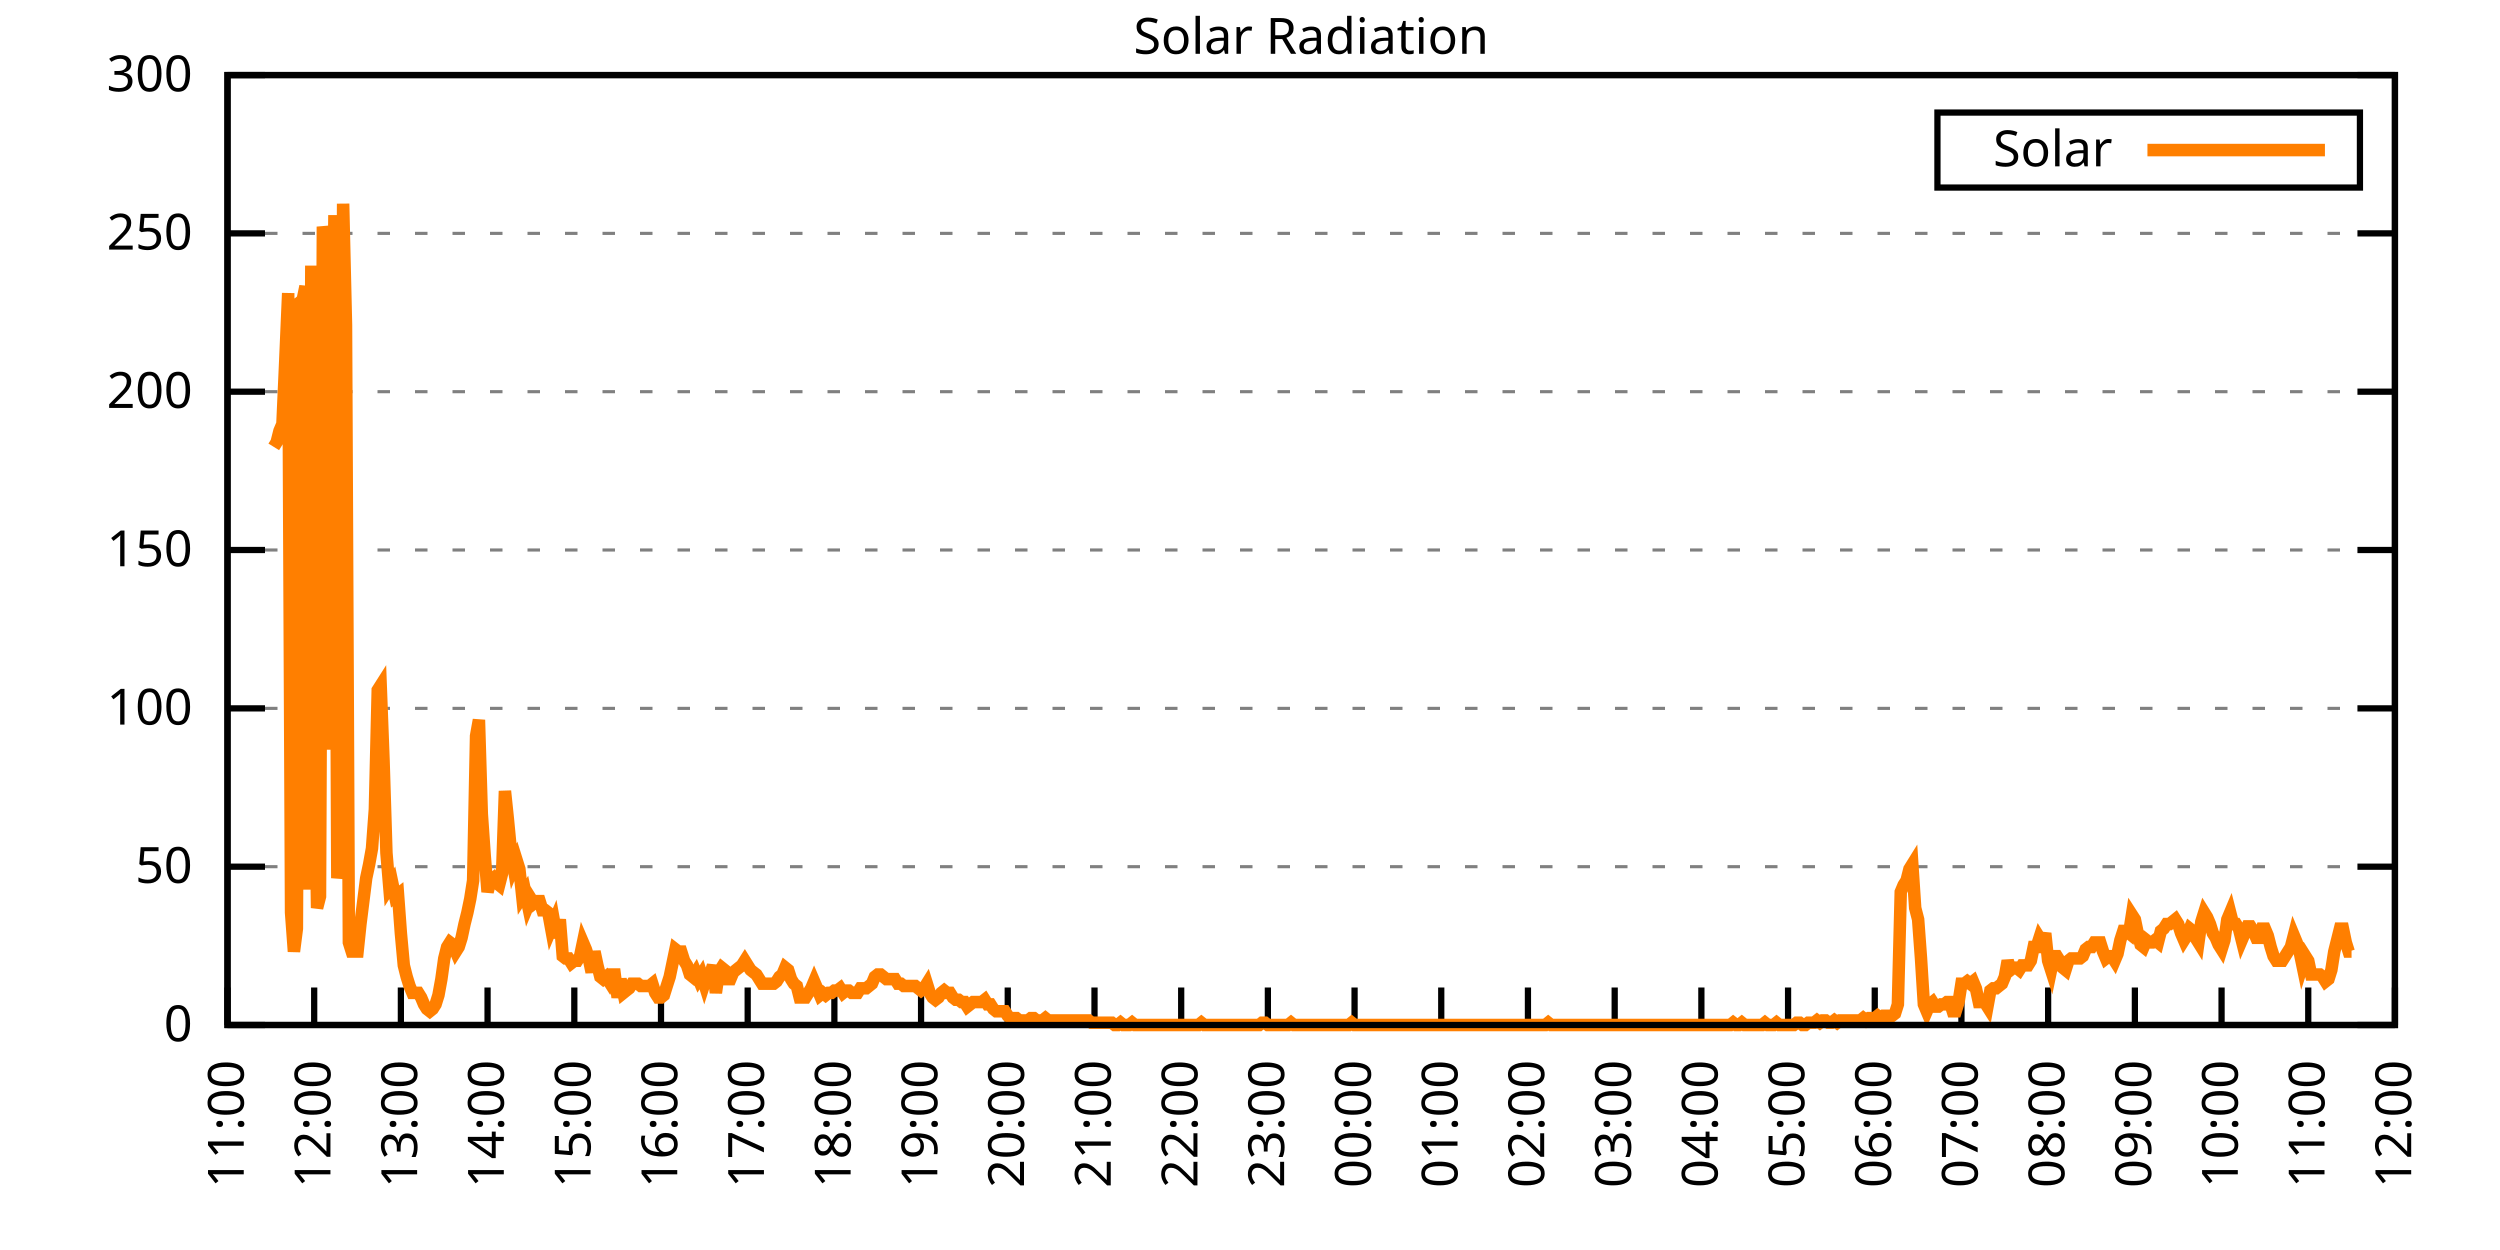
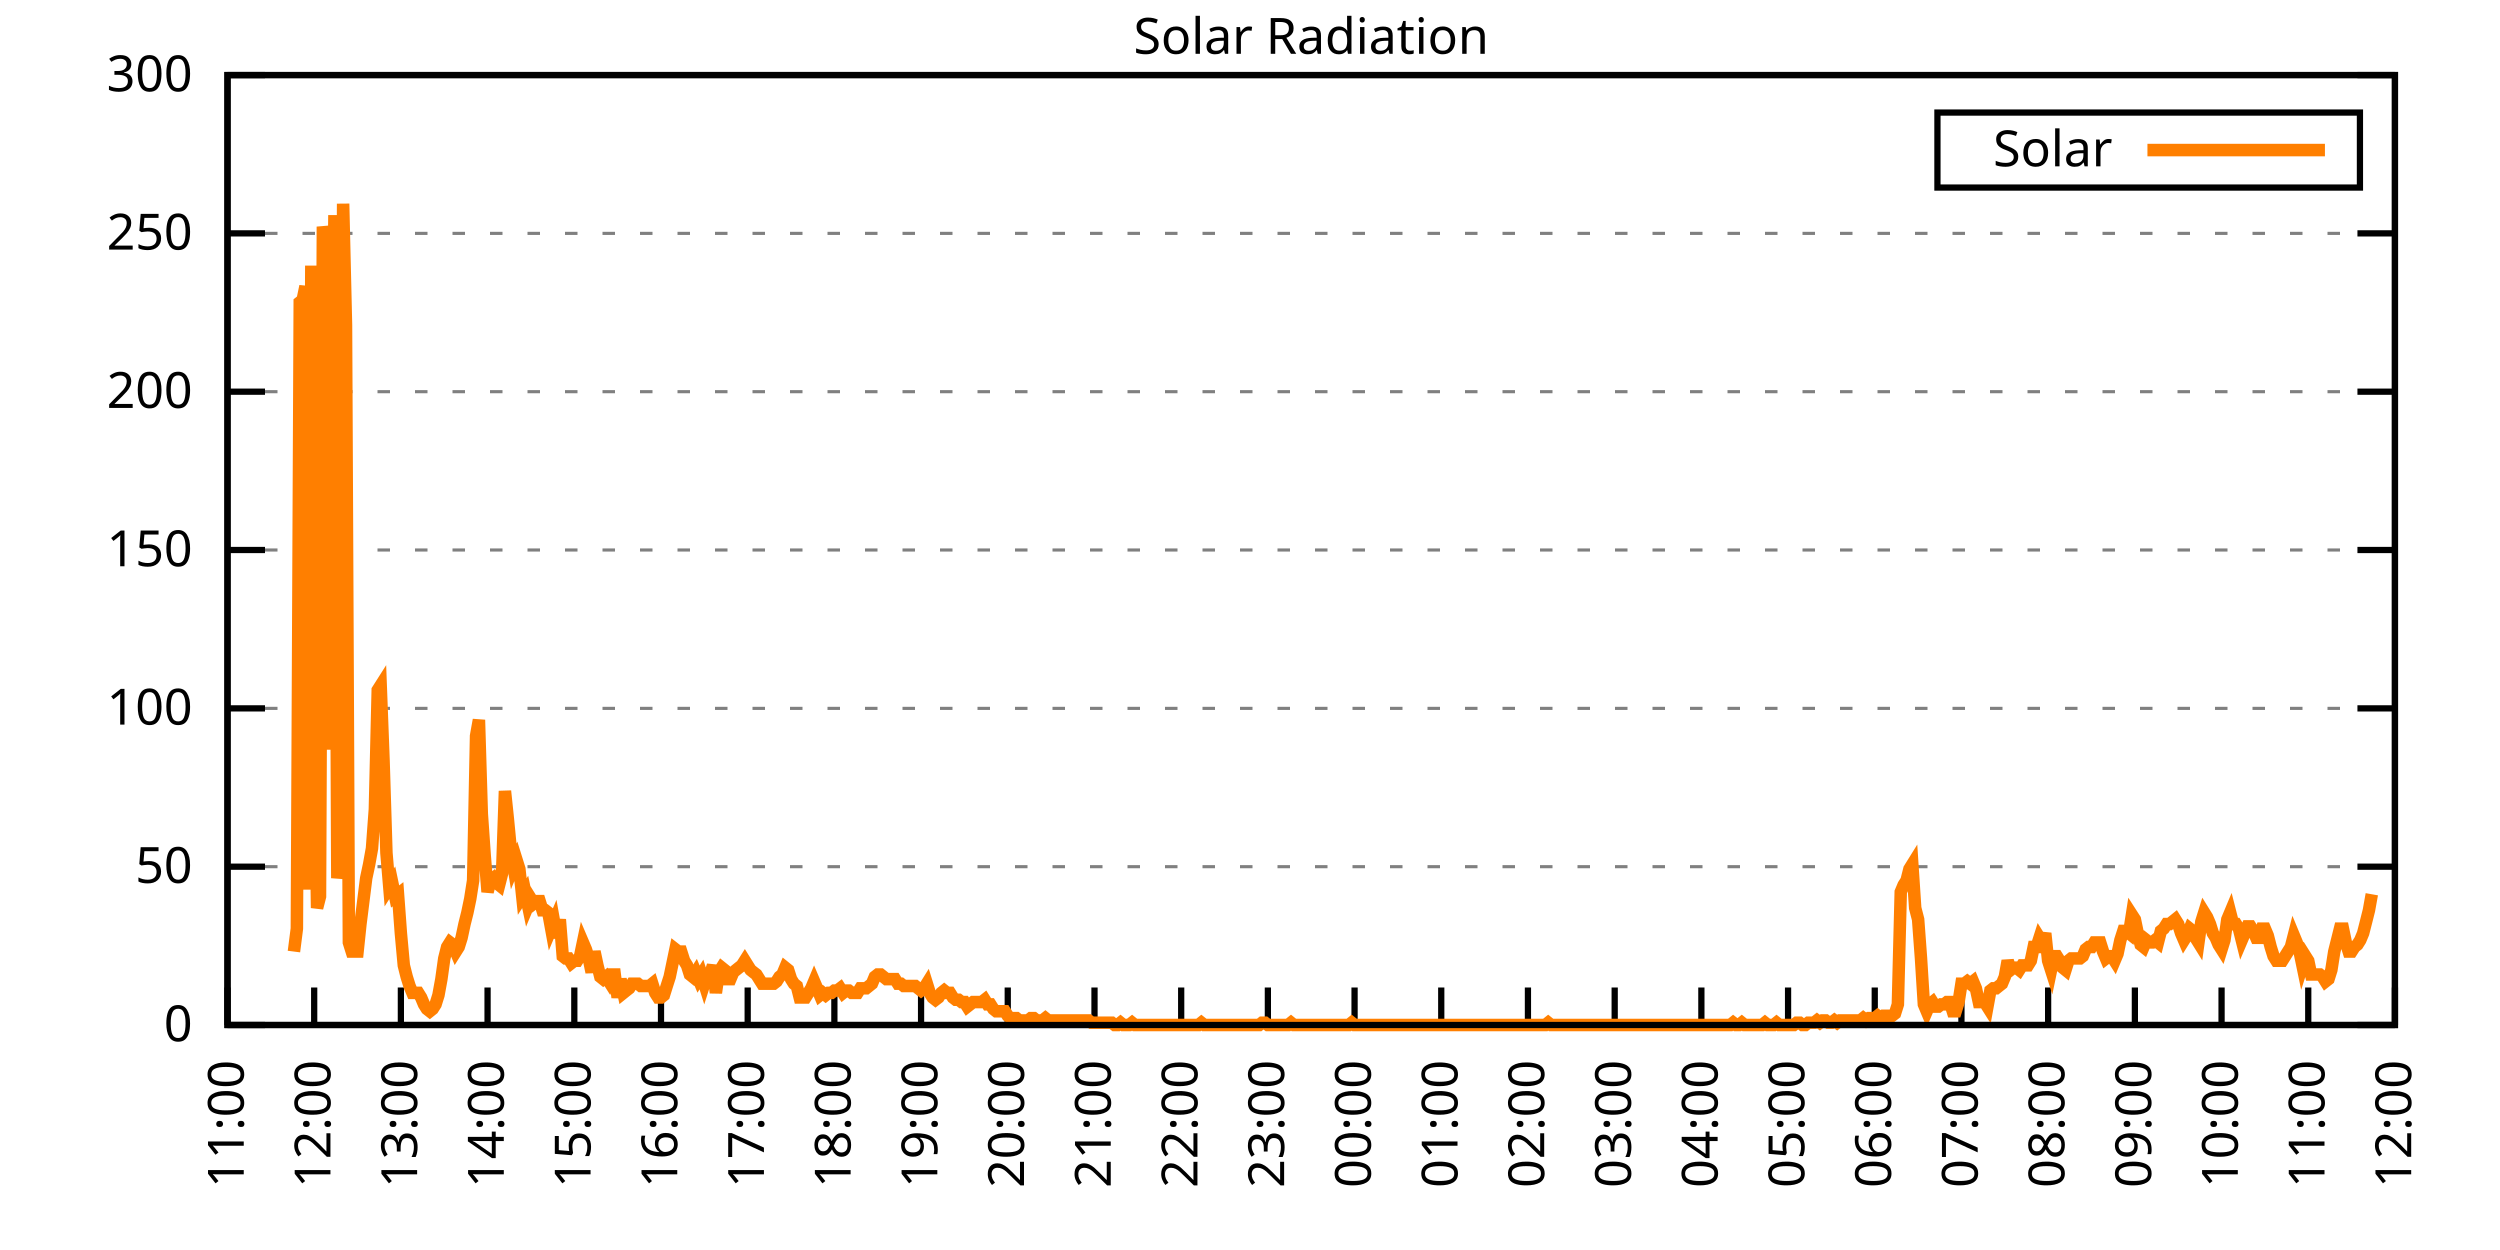
<svg xmlns="http://www.w3.org/2000/svg" xmlns:xlink="http://www.w3.org/1999/xlink" width="400" height="200" viewBox="0 0 400 200">
  <g id="gnuplot_canvas">
    <rect x="0" y="0" width="400" height="200" fill="none" />
    <defs>
      <circle id="gpDot" r="0.5" stroke-width="0.5" stroke="currentColor" />
      <path id="gpPt0" stroke-width="0.333" stroke="currentColor" d="M-1,0 h2 M0,-1 v2" />
      <path id="gpPt1" stroke-width="0.333" stroke="currentColor" d="M-1,-1 L1,1 M1,-1 L-1,1" />
      <path id="gpPt2" stroke-width="0.333" stroke="currentColor" d="M-1,0 L1,0 M0,-1 L0,1 M-1,-1 L1,1 M-1,1 L1,-1" />
      <rect id="gpPt3" stroke-width="0.333" stroke="currentColor" x="-1" y="-1" width="2" height="2" />
      <rect id="gpPt4" stroke-width="0.333" stroke="currentColor" fill="currentColor" x="-1" y="-1" width="2" height="2" />
      <circle id="gpPt5" stroke-width="0.333" stroke="currentColor" cx="0" cy="0" r="1" />
      <use xlink:href="#gpPt5" id="gpPt6" fill="currentColor" stroke="none" />
      <path id="gpPt7" stroke-width="0.333" stroke="currentColor" d="M0,-1.33 L-1.33,0.67 L1.33,0.67 z" />
      <use xlink:href="#gpPt7" id="gpPt8" fill="currentColor" stroke="none" />
      <use xlink:href="#gpPt7" id="gpPt9" stroke="currentColor" transform="rotate(180)" />
      <use xlink:href="#gpPt9" id="gpPt10" fill="currentColor" stroke="none" />
      <use xlink:href="#gpPt3" id="gpPt11" stroke="currentColor" transform="rotate(45)" />
      <use xlink:href="#gpPt11" id="gpPt12" fill="currentColor" stroke="none" />
      <path id="gpPt13" stroke-width="0.333" stroke="currentColor" d="M0,1.330 L1.265,0.411 L0.782,-1.067 L-0.782,-1.076 L-1.265,0.411 z" />
      <use xlink:href="#gpPt13" id="gpPt14" fill="currentColor" stroke="none" />
      <filter id="textbox" filterUnits="objectBoundingBox" x="0" y="0" height="1" width="1">
        <feFlood flood-color="white" flood-opacity="1" result="bgnd" />
        <feComposite in="SourceGraphic" in2="bgnd" operator="atop" />
      </filter>
      <filter id="greybox" filterUnits="objectBoundingBox" x="0" y="0" height="1" width="1">
        <feFlood flood-color="lightgrey" flood-opacity="1" result="grey" />
        <feComposite in="SourceGraphic" in2="grey" operator="atop" />
      </filter>
    </defs>
    <g fill="none" color="white" stroke="currentColor" stroke-width="1.00" stroke-linecap="butt" stroke-linejoin="miter">
</g>
    <g fill="none" color="black" stroke="currentColor" stroke-width="1.00" stroke-linecap="butt" stroke-linejoin="miter">
      <g stroke="none" shape-rendering="crispEdges">
        <polygon fill="rgb(255, 255, 255)" points="36.40,164.00 383.18,164.00 383.18,12.02 36.40,12.02 " />
      </g>
    </g>
    <g fill="none" color="black" stroke="currentColor" stroke-width="1.00" stroke-linecap="butt" stroke-linejoin="miter">
</g>
    <g fill="none" color="black" stroke="black" stroke-width="0.50" stroke-linecap="butt" stroke-linejoin="miter">
</g>
    <g fill="none" color="gray" stroke="currentColor" stroke-width="0.50" stroke-linecap="butt" stroke-linejoin="miter">
      <path stroke="gray" stroke-dasharray="2,4" class="gridline" d="M36.40,164.00 L383.19,164.00  " />
    </g>
    <g fill="none" color="gray" stroke="gray" stroke-width="1.00" stroke-linecap="butt" stroke-linejoin="miter">
</g>
    <g fill="none" color="black" stroke="currentColor" stroke-width="1.00" stroke-linecap="butt" stroke-linejoin="miter">
      <path stroke="black" d="M36.40,164.00 L42.40,164.00 M383.19,164.00 L377.19,164.00  " />
      <g transform="translate(30.80,166.60)" stroke="none" fill="black" font-family="Sans" font-size="8.00" text-anchor="end">
        <text>
          <tspan font-family="Sans"> 0</tspan>
        </text>
      </g>
    </g>
    <g fill="none" color="black" stroke="currentColor" stroke-width="1.00" stroke-linecap="butt" stroke-linejoin="miter">
</g>
    <g fill="none" color="black" stroke="black" stroke-width="0.50" stroke-linecap="butt" stroke-linejoin="miter">
</g>
    <g fill="none" color="gray" stroke="currentColor" stroke-width="0.50" stroke-linecap="butt" stroke-linejoin="miter">
      <path stroke="gray" stroke-dasharray="2,4" class="gridline" d="M36.40,138.67 L383.19,138.67  " />
    </g>
    <g fill="none" color="gray" stroke="gray" stroke-width="1.00" stroke-linecap="butt" stroke-linejoin="miter">
</g>
    <g fill="none" color="black" stroke="currentColor" stroke-width="1.00" stroke-linecap="butt" stroke-linejoin="miter">
      <path stroke="black" d="M36.40,138.67 L42.40,138.67 M383.19,138.67 L377.19,138.67  " />
      <g transform="translate(30.80,141.27)" stroke="none" fill="black" font-family="Sans" font-size="8.00" text-anchor="end">
        <text>
          <tspan font-family="Sans"> 50</tspan>
        </text>
      </g>
    </g>
    <g fill="none" color="black" stroke="currentColor" stroke-width="1.00" stroke-linecap="butt" stroke-linejoin="miter">
</g>
    <g fill="none" color="black" stroke="black" stroke-width="0.50" stroke-linecap="butt" stroke-linejoin="miter">
</g>
    <g fill="none" color="gray" stroke="currentColor" stroke-width="0.50" stroke-linecap="butt" stroke-linejoin="miter">
      <path stroke="gray" stroke-dasharray="2,4" class="gridline" d="M36.40,113.34 L383.19,113.34  " />
    </g>
    <g fill="none" color="gray" stroke="gray" stroke-width="1.00" stroke-linecap="butt" stroke-linejoin="miter">
</g>
    <g fill="none" color="black" stroke="currentColor" stroke-width="1.00" stroke-linecap="butt" stroke-linejoin="miter">
      <path stroke="black" d="M36.40,113.34 L42.40,113.34 M383.19,113.34 L377.19,113.34  " />
      <g transform="translate(30.80,115.94)" stroke="none" fill="black" font-family="Sans" font-size="8.00" text-anchor="end">
        <text>
          <tspan font-family="Sans"> 100</tspan>
        </text>
      </g>
    </g>
    <g fill="none" color="black" stroke="currentColor" stroke-width="1.00" stroke-linecap="butt" stroke-linejoin="miter">
</g>
    <g fill="none" color="black" stroke="black" stroke-width="0.50" stroke-linecap="butt" stroke-linejoin="miter">
</g>
    <g fill="none" color="gray" stroke="currentColor" stroke-width="0.50" stroke-linecap="butt" stroke-linejoin="miter">
      <path stroke="gray" stroke-dasharray="2,4" class="gridline" d="M36.40,88.00 L383.19,88.00  " />
    </g>
    <g fill="none" color="gray" stroke="gray" stroke-width="1.00" stroke-linecap="butt" stroke-linejoin="miter">
</g>
    <g fill="none" color="black" stroke="currentColor" stroke-width="1.00" stroke-linecap="butt" stroke-linejoin="miter">
      <path stroke="black" d="M36.40,88.00 L42.40,88.00 M383.19,88.00 L377.19,88.00  " />
      <g transform="translate(30.80,90.60)" stroke="none" fill="black" font-family="Sans" font-size="8.00" text-anchor="end">
        <text>
          <tspan font-family="Sans"> 150</tspan>
        </text>
      </g>
    </g>
    <g fill="none" color="black" stroke="currentColor" stroke-width="1.00" stroke-linecap="butt" stroke-linejoin="miter">
</g>
    <g fill="none" color="black" stroke="black" stroke-width="0.50" stroke-linecap="butt" stroke-linejoin="miter">
</g>
    <g fill="none" color="gray" stroke="currentColor" stroke-width="0.50" stroke-linecap="butt" stroke-linejoin="miter">
      <path stroke="gray" stroke-dasharray="2,4" class="gridline" d="M36.40,62.67 L383.19,62.67  " />
    </g>
    <g fill="none" color="gray" stroke="gray" stroke-width="1.00" stroke-linecap="butt" stroke-linejoin="miter">
</g>
    <g fill="none" color="black" stroke="currentColor" stroke-width="1.00" stroke-linecap="butt" stroke-linejoin="miter">
      <path stroke="black" d="M36.40,62.67 L42.40,62.67 M383.19,62.67 L377.19,62.67  " />
      <g transform="translate(30.80,65.27)" stroke="none" fill="black" font-family="Sans" font-size="8.00" text-anchor="end">
        <text>
          <tspan font-family="Sans"> 200</tspan>
        </text>
      </g>
    </g>
    <g fill="none" color="black" stroke="currentColor" stroke-width="1.00" stroke-linecap="butt" stroke-linejoin="miter">
</g>
    <g fill="none" color="black" stroke="black" stroke-width="0.50" stroke-linecap="butt" stroke-linejoin="miter">
</g>
    <g fill="none" color="gray" stroke="currentColor" stroke-width="0.50" stroke-linecap="butt" stroke-linejoin="miter">
      <path stroke="gray" stroke-dasharray="2,4" class="gridline" d="M36.40,37.34 L383.19,37.34  " />
    </g>
    <g fill="none" color="gray" stroke="gray" stroke-width="1.00" stroke-linecap="butt" stroke-linejoin="miter">
</g>
    <g fill="none" color="black" stroke="currentColor" stroke-width="1.00" stroke-linecap="butt" stroke-linejoin="miter">
      <path stroke="black" d="M36.40,37.34 L42.40,37.34 M383.19,37.34 L377.19,37.34  " />
      <g transform="translate(30.80,39.94)" stroke="none" fill="black" font-family="Sans" font-size="8.00" text-anchor="end">
        <text>
          <tspan font-family="Sans"> 250</tspan>
        </text>
      </g>
    </g>
    <g fill="none" color="black" stroke="currentColor" stroke-width="1.00" stroke-linecap="butt" stroke-linejoin="miter">
</g>
    <g fill="none" color="black" stroke="black" stroke-width="0.50" stroke-linecap="butt" stroke-linejoin="miter">
</g>
    <g fill="none" color="gray" stroke="currentColor" stroke-width="0.50" stroke-linecap="butt" stroke-linejoin="miter">
      <path stroke="gray" stroke-dasharray="2,4" class="gridline" d="M36.40,12.01 L383.19,12.01  " />
    </g>
    <g fill="none" color="gray" stroke="gray" stroke-width="1.00" stroke-linecap="butt" stroke-linejoin="miter">
</g>
    <g fill="none" color="black" stroke="currentColor" stroke-width="1.00" stroke-linecap="butt" stroke-linejoin="miter">
      <path stroke="black" d="M36.40,12.01 L42.40,12.01 M383.19,12.01 L377.19,12.01  " />
      <g transform="translate(30.80,14.61)" stroke="none" fill="black" font-family="Sans" font-size="8.00" text-anchor="end">
        <text>
          <tspan font-family="Sans"> 300</tspan>
        </text>
      </g>
    </g>
    <g fill="none" color="black" stroke="currentColor" stroke-width="1.00" stroke-linecap="butt" stroke-linejoin="miter">
      <path stroke="black" d="M36.40,164.00 L36.40,158.00  " />
      <g transform="translate(39.00,169.60) rotate(270.00)" stroke="none" fill="black" font-family="Sans" font-size="8.00" text-anchor="end">
        <text>
          <tspan font-family="Sans">11:00</tspan>
        </text>
      </g>
    </g>
    <g fill="none" color="black" stroke="currentColor" stroke-width="1.00" stroke-linecap="butt" stroke-linejoin="miter">
      <path stroke="black" d="M50.27,164.00 L50.27,158.00  " />
      <g transform="translate(52.87,169.60) rotate(270.00)" stroke="none" fill="black" font-family="Sans" font-size="8.00" text-anchor="end">
        <text>
          <tspan font-family="Sans">12:00</tspan>
        </text>
      </g>
    </g>
    <g fill="none" color="black" stroke="currentColor" stroke-width="1.00" stroke-linecap="butt" stroke-linejoin="miter">
      <path stroke="black" d="M64.14,164.00 L64.14,158.00  " />
      <g transform="translate(66.74,169.60) rotate(270.00)" stroke="none" fill="black" font-family="Sans" font-size="8.00" text-anchor="end">
        <text>
          <tspan font-family="Sans">13:00</tspan>
        </text>
      </g>
    </g>
    <g fill="none" color="black" stroke="currentColor" stroke-width="1.00" stroke-linecap="butt" stroke-linejoin="miter">
      <path stroke="black" d="M78.01,164.00 L78.01,158.00  " />
      <g transform="translate(80.61,169.60) rotate(270.00)" stroke="none" fill="black" font-family="Sans" font-size="8.00" text-anchor="end">
        <text>
          <tspan font-family="Sans">14:00</tspan>
        </text>
      </g>
    </g>
    <g fill="none" color="black" stroke="currentColor" stroke-width="1.00" stroke-linecap="butt" stroke-linejoin="miter">
      <path stroke="black" d="M91.89,164.00 L91.89,158.00  " />
      <g transform="translate(94.49,169.60) rotate(270.00)" stroke="none" fill="black" font-family="Sans" font-size="8.00" text-anchor="end">
        <text>
          <tspan font-family="Sans">15:00</tspan>
        </text>
      </g>
    </g>
    <g fill="none" color="black" stroke="currentColor" stroke-width="1.00" stroke-linecap="butt" stroke-linejoin="miter">
      <path stroke="black" d="M105.76,164.00 L105.76,158.00  " />
      <g transform="translate(108.36,169.60) rotate(270.00)" stroke="none" fill="black" font-family="Sans" font-size="8.00" text-anchor="end">
        <text>
          <tspan font-family="Sans">16:00</tspan>
        </text>
      </g>
    </g>
    <g fill="none" color="black" stroke="currentColor" stroke-width="1.00" stroke-linecap="butt" stroke-linejoin="miter">
      <path stroke="black" d="M119.63,164.00 L119.63,158.00  " />
      <g transform="translate(122.23,169.60) rotate(270.00)" stroke="none" fill="black" font-family="Sans" font-size="8.00" text-anchor="end">
        <text>
          <tspan font-family="Sans">17:00</tspan>
        </text>
      </g>
    </g>
    <g fill="none" color="black" stroke="currentColor" stroke-width="1.00" stroke-linecap="butt" stroke-linejoin="miter">
      <path stroke="black" d="M133.50,164.00 L133.50,158.00  " />
      <g transform="translate(136.10,169.60) rotate(270.00)" stroke="none" fill="black" font-family="Sans" font-size="8.00" text-anchor="end">
        <text>
          <tspan font-family="Sans">18:00</tspan>
        </text>
      </g>
    </g>
    <g fill="none" color="black" stroke="currentColor" stroke-width="1.00" stroke-linecap="butt" stroke-linejoin="miter">
      <path stroke="black" d="M147.37,164.00 L147.37,158.00  " />
      <g transform="translate(149.97,169.60) rotate(270.00)" stroke="none" fill="black" font-family="Sans" font-size="8.00" text-anchor="end">
        <text>
          <tspan font-family="Sans">19:00</tspan>
        </text>
      </g>
    </g>
    <g fill="none" color="black" stroke="currentColor" stroke-width="1.00" stroke-linecap="butt" stroke-linejoin="miter">
      <path stroke="black" d="M161.24,164.00 L161.24,158.00  " />
      <g transform="translate(163.84,169.60) rotate(270.00)" stroke="none" fill="black" font-family="Sans" font-size="8.00" text-anchor="end">
        <text>
          <tspan font-family="Sans">20:00</tspan>
        </text>
      </g>
    </g>
    <g fill="none" color="black" stroke="currentColor" stroke-width="1.00" stroke-linecap="butt" stroke-linejoin="miter">
      <path stroke="black" d="M175.12,164.00 L175.12,158.00  " />
      <g transform="translate(177.72,169.60) rotate(270.00)" stroke="none" fill="black" font-family="Sans" font-size="8.00" text-anchor="end">
        <text>
          <tspan font-family="Sans">21:00</tspan>
        </text>
      </g>
    </g>
    <g fill="none" color="black" stroke="currentColor" stroke-width="1.00" stroke-linecap="butt" stroke-linejoin="miter">
      <path stroke="black" d="M188.99,164.00 L188.99,158.00  " />
      <g transform="translate(191.59,169.60) rotate(270.00)" stroke="none" fill="black" font-family="Sans" font-size="8.00" text-anchor="end">
        <text>
          <tspan font-family="Sans">22:00</tspan>
        </text>
      </g>
    </g>
    <g fill="none" color="black" stroke="currentColor" stroke-width="1.00" stroke-linecap="butt" stroke-linejoin="miter">
      <path stroke="black" d="M202.86,164.00 L202.86,158.00  " />
      <g transform="translate(205.46,169.60) rotate(270.00)" stroke="none" fill="black" font-family="Sans" font-size="8.00" text-anchor="end">
        <text>
          <tspan font-family="Sans">23:00</tspan>
        </text>
      </g>
    </g>
    <g fill="none" color="black" stroke="currentColor" stroke-width="1.00" stroke-linecap="butt" stroke-linejoin="miter">
      <path stroke="black" d="M216.73,164.00 L216.73,158.00  " />
      <g transform="translate(219.33,169.60) rotate(270.00)" stroke="none" fill="black" font-family="Sans" font-size="8.00" text-anchor="end">
        <text>
          <tspan font-family="Sans">00:00</tspan>
        </text>
      </g>
    </g>
    <g fill="none" color="black" stroke="currentColor" stroke-width="1.00" stroke-linecap="butt" stroke-linejoin="miter">
      <path stroke="black" d="M230.60,164.00 L230.60,158.00  " />
      <g transform="translate(233.20,169.60) rotate(270.00)" stroke="none" fill="black" font-family="Sans" font-size="8.00" text-anchor="end">
        <text>
          <tspan font-family="Sans">01:00</tspan>
        </text>
      </g>
    </g>
    <g fill="none" color="black" stroke="currentColor" stroke-width="1.00" stroke-linecap="butt" stroke-linejoin="miter">
      <path stroke="black" d="M244.47,164.00 L244.47,158.00  " />
      <g transform="translate(247.07,169.60) rotate(270.00)" stroke="none" fill="black" font-family="Sans" font-size="8.00" text-anchor="end">
        <text>
          <tspan font-family="Sans">02:00</tspan>
        </text>
      </g>
    </g>
    <g fill="none" color="black" stroke="currentColor" stroke-width="1.00" stroke-linecap="butt" stroke-linejoin="miter">
      <path stroke="black" d="M258.35,164.00 L258.35,158.00  " />
      <g transform="translate(260.95,169.60) rotate(270.00)" stroke="none" fill="black" font-family="Sans" font-size="8.00" text-anchor="end">
        <text>
          <tspan font-family="Sans">03:00</tspan>
        </text>
      </g>
    </g>
    <g fill="none" color="black" stroke="currentColor" stroke-width="1.00" stroke-linecap="butt" stroke-linejoin="miter">
      <path stroke="black" d="M272.22,164.00 L272.22,158.00  " />
      <g transform="translate(274.82,169.60) rotate(270.00)" stroke="none" fill="black" font-family="Sans" font-size="8.00" text-anchor="end">
        <text>
          <tspan font-family="Sans">04:00</tspan>
        </text>
      </g>
    </g>
    <g fill="none" color="black" stroke="currentColor" stroke-width="1.00" stroke-linecap="butt" stroke-linejoin="miter">
      <path stroke="black" d="M286.09,164.00 L286.09,158.00  " />
      <g transform="translate(288.69,169.60) rotate(270.00)" stroke="none" fill="black" font-family="Sans" font-size="8.00" text-anchor="end">
        <text>
          <tspan font-family="Sans">05:00</tspan>
        </text>
      </g>
    </g>
    <g fill="none" color="black" stroke="currentColor" stroke-width="1.00" stroke-linecap="butt" stroke-linejoin="miter">
      <path stroke="black" d="M299.96,164.00 L299.96,158.00  " />
      <g transform="translate(302.56,169.60) rotate(270.00)" stroke="none" fill="black" font-family="Sans" font-size="8.00" text-anchor="end">
        <text>
          <tspan font-family="Sans">06:00</tspan>
        </text>
      </g>
    </g>
    <g fill="none" color="black" stroke="currentColor" stroke-width="1.00" stroke-linecap="butt" stroke-linejoin="miter">
      <path stroke="black" d="M313.83,164.00 L313.83,158.00  " />
      <g transform="translate(316.43,169.60) rotate(270.00)" stroke="none" fill="black" font-family="Sans" font-size="8.00" text-anchor="end">
        <text>
          <tspan font-family="Sans">07:00</tspan>
        </text>
      </g>
    </g>
    <g fill="none" color="black" stroke="currentColor" stroke-width="1.00" stroke-linecap="butt" stroke-linejoin="miter">
      <path stroke="black" d="M327.70,164.00 L327.70,158.00  " />
      <g transform="translate(330.30,169.60) rotate(270.00)" stroke="none" fill="black" font-family="Sans" font-size="8.00" text-anchor="end">
        <text>
          <tspan font-family="Sans">08:00</tspan>
        </text>
      </g>
    </g>
    <g fill="none" color="black" stroke="currentColor" stroke-width="1.00" stroke-linecap="butt" stroke-linejoin="miter">
      <path stroke="black" d="M341.58,164.00 L341.58,158.00  " />
      <g transform="translate(344.18,169.60) rotate(270.00)" stroke="none" fill="black" font-family="Sans" font-size="8.00" text-anchor="end">
        <text>
          <tspan font-family="Sans">09:00</tspan>
        </text>
      </g>
    </g>
    <g fill="none" color="black" stroke="currentColor" stroke-width="1.00" stroke-linecap="butt" stroke-linejoin="miter">
      <path stroke="black" d="M355.45,164.00 L355.45,158.00  " />
      <g transform="translate(358.05,169.60) rotate(270.00)" stroke="none" fill="black" font-family="Sans" font-size="8.00" text-anchor="end">
        <text>
          <tspan font-family="Sans">10:00</tspan>
        </text>
      </g>
    </g>
    <g fill="none" color="black" stroke="currentColor" stroke-width="1.00" stroke-linecap="butt" stroke-linejoin="miter">
      <path stroke="black" d="M369.32,164.00 L369.32,158.00  " />
      <g transform="translate(371.92,169.60) rotate(270.00)" stroke="none" fill="black" font-family="Sans" font-size="8.00" text-anchor="end">
        <text>
          <tspan font-family="Sans">11:00</tspan>
        </text>
      </g>
    </g>
    <g fill="none" color="black" stroke="currentColor" stroke-width="1.00" stroke-linecap="butt" stroke-linejoin="miter">
      <path stroke="black" d="M383.19,164.00 L383.19,158.00  " />
      <g transform="translate(385.79,169.60) rotate(270.00)" stroke="none" fill="black" font-family="Sans" font-size="8.00" text-anchor="end">
        <text>
          <tspan font-family="Sans">12:00</tspan>
        </text>
      </g>
    </g>
    <g fill="none" color="black" stroke="currentColor" stroke-width="1.00" stroke-linecap="butt" stroke-linejoin="miter">
</g>
    <g fill="none" color="black" stroke="currentColor" stroke-width="1.00" stroke-linecap="butt" stroke-linejoin="miter">
      <path stroke="black" d="M36.40,12.01 L36.40,164.00 L383.19,164.00 L383.19,12.01 L36.40,12.01 Z  " />
    </g>
    <g fill="none" color="black" stroke="currentColor" stroke-width="1.00" stroke-linecap="butt" stroke-linejoin="miter">
</g>
    <g fill="none" color="black" stroke="currentColor" stroke-width="1.00" stroke-linecap="butt" stroke-linejoin="miter">
      <path stroke="black" d="M309.99,30.01 L309.99,18.01 L377.59,18.01 L377.59,30.01 L309.99,30.01 Z  " />
    </g>
    <g id="Solar_Radiation_plot_1">
      <g fill="none" color="white" stroke="black" stroke-width="2.00" stroke-linecap="butt" stroke-linejoin="miter">
</g>
      <g fill="none" color="black" stroke="currentColor" stroke-width="2.00" stroke-linecap="butt" stroke-linejoin="miter">
        <g transform="translate(337.99,26.61)" stroke="none" fill="black" font-family="Sans" font-size="8.00" text-anchor="end">
          <text>
            <tspan font-family="Sans">Solar</tspan>
          </text>
        </g>
      </g>
      <g fill="none" color="black" stroke="currentColor" stroke-width="2.00" stroke-linecap="butt" stroke-linejoin="miter">
-         <path stroke="rgb(255, 127,   0)" d="M343.59,24.01 L371.99,24.01 M43.80,71.50 L44.26,70.76 L44.72,68.93 L45.19,67.83 L45.65,57.55 L46.11,46.90   L46.57,146.01 L47.03,152.25 L47.50,148.58 L47.96,48.37 L48.42,48.00 L48.88,45.80 L49.35,142.34 L49.81,42.50   L50.27,113.34 L50.73,145.28 L51.20,143.44 L51.66,36.26 L52.12,38.83 L52.58,119.95 L53.05,75.17 L53.51,34.42   L53.97,140.51 L54.43,137.57 L54.90,32.59 L55.36,52.04 L55.82,150.79 L56.28,152.25 L56.75,152.25 L57.21,152.25   L57.67,147.85 L58.13,144.18 L58.59,140.51 L59.06,138.30 L59.52,135.74 L59.98,129.49 L60.44,110.41 L60.91,109.67   L61.37,121.79 L61.83,136.47 L62.29,141.98 L62.76,141.24 L63.22,143.44 L63.68,143.08 L64.14,149.32 L64.61,154.46   L65.07,156.29 L65.53,157.76 L65.99,158.86 L66.46,158.86 L66.92,158.86 L67.38,159.60 L67.84,160.70 L68.30,161.43   L68.77,161.80 L69.23,161.43 L69.69,160.70 L70.15,159.23 L70.62,156.66 L71.08,153.35 L71.54,151.52 L72.00,150.79   L72.47,151.15 L72.93,152.25 L73.39,151.52 L73.85,150.05 L74.32,147.85 L74.78,146.01 L75.24,143.81 L75.70,140.87   L76.17,117.75 L76.63,115.18 L77.09,130.23 L77.55,136.84 L78.01,142.71 L78.48,140.87 L78.94,140.51 L79.40,141.24   L79.86,141.61 L80.33,139.77 L80.79,126.56 L81.25,130.96 L81.71,135.74 L82.18,138.67 L82.64,137.57 L83.10,139.04   L83.56,143.44 L84.03,142.71 L84.49,144.91 L84.95,143.81 L85.41,144.55 L85.88,144.18 L86.34,144.18 L86.80,145.65   L87.26,145.65 L87.72,146.01 L88.19,148.58 L88.65,147.48 L89.11,150.05 L89.57,147.11 L90.04,152.99 L90.50,153.35   L90.96,153.35 L91.42,154.09 L91.89,153.72 L92.35,153.72 L92.81,152.99 L93.27,150.79 L93.74,151.89 L94.20,153.35   L94.66,155.56 L95.12,152.25 L95.59,154.46 L96.05,156.29 L96.51,156.66 L96.97,156.29 L97.44,157.03 L97.90,155.92   L98.36,155.92 L98.82,159.60 L99.28,156.66 L99.75,158.86 L100.21,158.49 L100.67,158.13 L101.13,157.39 L101.60,157.39   L102.06,157.39 L102.52,157.76 L102.98,157.76 L103.45,157.76 L103.91,157.76 L104.37,157.39 L104.83,158.86 L105.30,159.60   L105.76,159.60 L106.22,159.23 L106.68,157.76 L107.15,156.29 L107.61,154.09 L108.07,151.89 L108.53,152.25 L108.99,152.25   L109.46,153.72 L109.92,154.46 L110.38,155.92 L110.84,156.29 L111.31,155.56 L111.77,156.66 L112.23,155.92 L112.69,157.39   L113.16,155.92 L113.62,155.92 L114.08,154.46 L114.54,158.86 L115.01,155.56 L115.47,154.82 L115.93,155.19 L116.39,156.66   L116.86,156.66 L117.32,155.56 L117.78,155.19 L118.24,154.82 L118.70,154.46 L119.17,153.72 L119.63,154.46 L120.09,155.19   L120.55,155.56 L121.02,155.92 L121.48,156.66 L121.94,157.39 L122.40,157.39 L122.87,157.39 L123.33,157.39 L123.79,157.39   L124.25,157.03 L124.72,156.29 L125.18,155.92 L125.64,154.82 L126.10,155.19 L126.57,156.66 L127.03,157.39 L127.49,157.76   L127.95,159.60 L128.41,159.60 L128.88,159.60 L129.34,158.86 L129.80,158.13 L130.26,157.03 L130.73,158.13 L131.19,159.23   L131.65,158.86 L132.11,159.23 L132.58,158.86 L133.04,158.86 L133.50,158.49 L133.96,158.49 L134.43,158.13 L134.89,158.86   L135.35,158.49 L135.81,158.49 L136.28,158.86 L136.74,158.86 L137.20,158.86 L137.66,158.13 L138.13,158.13 L138.59,158.13   L139.05,157.76 L139.51,157.39 L139.97,156.29 L140.44,155.92 L140.90,155.92 L141.36,156.29 L141.82,156.66 L142.29,156.66   L142.75,156.66 L143.21,156.66 L143.67,157.39 L144.14,157.39 L144.60,157.76 L145.06,157.76 L145.52,157.76 L145.99,157.76   L146.45,157.76 L146.91,158.13 L147.37,158.49 L147.84,158.13 L148.30,157.39 L148.76,158.86 L149.22,159.60 L149.68,159.96   L150.15,159.60 L150.61,158.86 L151.07,158.49 L151.53,158.86 L152.00,158.86 L152.46,159.60 L152.92,159.96 L153.38,159.96   L153.85,160.33 L154.31,160.33 L154.77,161.06 L155.23,160.70 L155.70,160.33 L156.16,160.33 L156.62,160.33 L157.08,160.33   L157.55,159.96 L158.01,160.70 L158.47,160.70 L158.93,161.43 L159.39,161.80 L159.86,161.80 L160.32,161.80 L160.78,161.80   L161.24,162.53 L161.71,162.90 L162.17,162.90 L162.63,162.90 L163.09,163.27 L163.56,163.27 L164.02,163.27 L164.48,163.27   L164.94,162.90 L165.41,162.90 L165.87,163.27 L166.33,163.27 L166.79,163.27 L167.26,162.90 L167.72,163.27 L168.18,163.27   L168.64,163.27 L169.10,163.27 L169.57,163.27 L170.03,163.27 L170.49,163.27 L170.95,163.27 L171.42,163.27 L171.88,163.27   L172.34,163.27 L172.80,163.27 L173.27,163.27 L173.73,163.27 L174.19,163.27 L174.65,163.63 L175.12,163.63 L175.58,163.63   L176.04,163.63 L176.50,163.63 L176.97,163.63 L177.43,163.63 L177.89,163.63 L178.35,164.00 L178.82,164.00 L179.28,163.63   L179.74,164.00 L180.20,164.00 L180.66,164.00 L181.13,163.63 L181.59,164.00 L182.05,164.00 L182.51,164.00 L182.98,164.00   L183.44,164.00 L183.90,164.00 L184.36,164.00 L184.83,164.00 L185.29,164.00 L185.75,164.00 L186.21,164.00 L186.68,164.00   L187.14,164.00 L187.60,164.00 L188.06,164.00 L188.53,164.00 L188.99,164.00 L189.45,164.00 L189.91,164.00 L190.37,164.00   L190.84,164.00 L191.30,164.00 L191.76,164.00 L192.22,163.63 L192.69,164.00 L193.15,164.00 L193.61,164.00 L194.07,164.00   L194.54,164.00 L195.00,164.00 L195.46,164.00 L195.92,164.00 L196.39,164.00 L196.85,164.00 L197.31,164.00 L197.77,164.00   L198.24,164.00 L198.70,164.00 L199.16,164.00 L199.62,164.00 L200.08,164.00 L200.55,164.00 L201.01,164.00 L201.47,164.00   L201.93,163.63 L202.40,163.63 L202.86,164.00 L203.32,164.00 L203.78,164.00 L204.25,164.00 L204.71,164.00 L205.17,164.00   L205.63,164.00 L206.10,164.00 L206.56,163.63 L207.02,164.00 L207.48,164.00 L207.95,164.00 L208.41,164.00 L208.87,164.00   L209.33,164.00 L209.80,164.00 L210.26,164.00 L210.72,164.00 L211.18,164.00 L211.64,164.00 L212.11,164.00 L212.57,164.00   L213.03,164.00 L213.49,164.00 L213.96,164.00 L214.42,164.00 L214.88,164.00 L215.34,164.00 L215.81,164.00 L216.27,163.63   L216.73,164.00 L217.19,164.00 L217.66,164.00 L218.12,164.00 L218.58,164.00 L219.04,164.00 L219.51,164.00 L219.97,164.00   L220.43,164.00 L220.89,164.00 L221.35,164.00 L221.82,164.00 L222.28,164.00 L222.74,164.00 L223.20,164.00 L223.67,164.00   L224.13,164.00 L224.59,164.00 L225.05,164.00 L225.52,164.00 L225.98,164.00 L226.44,164.00 L226.90,164.00 L227.37,164.00   L227.83,164.00 L228.29,164.00 L228.75,164.00 L229.22,164.00 L229.68,164.00 L230.14,164.00 L230.60,164.00 L231.06,164.00   L231.53,164.00 L231.99,164.00 L232.45,164.00 L232.91,164.00 L233.38,164.00 L233.84,164.00 L234.30,164.00 L234.76,164.00   L235.23,164.00 L235.69,164.00 L236.15,164.00 L236.61,164.00 L237.08,164.00 L237.54,164.00 L238.00,164.00 L238.46,164.00   L238.93,164.00 L239.39,164.00 L239.85,164.00 L240.31,164.00 L240.77,164.00 L241.24,164.00 L241.70,164.00 L242.16,164.00   L242.62,164.00 L243.09,164.00 L243.55,164.00 L244.01,164.00 L244.47,164.00 L244.94,164.00 L245.40,164.00 L245.86,164.00   L246.32,164.00 L246.79,164.00 L247.25,164.00 L247.71,163.63 L248.17,164.00 L248.64,164.00 L249.10,164.00 L249.56,164.00   L250.02,164.00 L250.49,164.00 L250.95,164.00 L251.41,164.00 L251.87,164.00 L252.33,164.00 L252.80,164.00 L253.26,164.00   L253.72,164.00 L254.18,164.00 L254.65,164.00 L255.11,164.00 L255.57,164.00 L256.03,164.00 L256.50,164.00 L256.96,164.00   L257.42,164.00 L257.88,164.00 L258.35,164.00 L258.81,164.00 L259.27,164.00 L259.73,164.00 L260.20,164.00 L260.66,164.00   L261.12,164.00 L261.58,164.00 L262.04,164.00 L262.51,164.00 L262.97,164.00 L263.43,164.00 L263.89,164.00 L264.36,164.00   L264.82,164.00 L265.28,164.00 L265.74,164.00 L266.21,164.00 L266.67,164.00 L267.13,164.00 L267.59,164.00 L268.06,164.00   L268.52,164.00 L268.98,164.00 L269.44,164.00 L269.91,164.00 L270.37,164.00 L270.83,164.00 L271.29,164.00 L271.75,164.00   L272.22,164.00 L272.68,164.00 L273.14,164.00 L273.60,164.00 L274.07,164.00 L274.53,164.00 L274.99,164.00 L275.45,164.00   L275.92,164.00 L276.38,164.00 L276.84,164.00 L277.30,163.63 L277.77,164.00 L278.23,164.00 L278.69,163.63 L279.15,164.00   L279.62,164.00 L280.08,164.00 L280.54,164.00 L281.00,164.00 L281.46,164.00 L281.93,164.00 L282.39,163.63 L282.85,164.00   L283.31,164.00 L283.78,164.00 L284.24,163.63 L284.70,164.00 L285.16,164.00 L285.63,164.00 L286.09,164.00 L286.55,164.00   L287.01,164.00 L287.48,163.63 L287.94,163.63 L288.40,164.00 L288.86,164.00 L289.33,163.63 L289.79,163.63 L290.25,163.63   L290.71,163.27 L291.18,163.63 L291.64,163.27 L292.10,163.27 L292.56,163.63 L293.02,163.63 L293.49,163.27 L293.95,163.63   L294.41,163.27 L294.87,163.27 L295.34,163.27 L295.80,163.27 L296.26,163.27 L296.72,163.27 L297.19,163.27 L297.65,163.27   L298.11,162.90 L298.57,163.27 L299.04,162.90 L299.50,162.90 L299.96,162.90 L300.42,162.53 L300.89,162.90 L301.35,162.53   L301.81,162.53 L302.27,162.53 L302.73,162.53 L303.20,162.16 L303.66,160.70 L304.12,142.71 L304.58,141.61 L305.05,140.87   L305.51,139.04 L305.97,138.30 L306.43,145.28 L306.90,147.11 L307.36,153.35 L307.82,160.70 L308.28,161.80 L308.75,160.70   L309.21,160.33 L309.67,161.06 L310.13,161.06 L310.60,160.70 L311.06,160.70 L311.52,160.33 L311.98,160.33 L312.44,161.80   L312.91,161.80 L313.37,160.33 L313.83,157.39 L314.29,157.39 L314.76,157.03 L315.22,157.39 L315.68,157.03 L316.14,158.13   L316.61,160.33 L317.07,160.33 L317.53,160.33 L317.99,161.06 L318.46,158.49 L318.92,158.13 L319.38,158.13 L319.84,157.76   L320.31,157.39 L320.77,156.29 L321.23,153.72 L321.69,155.19 L322.15,154.82 L322.62,154.82 L323.08,155.19 L323.54,154.46   L324.00,154.46 L324.47,154.46 L324.93,153.72 L325.39,151.52 L325.85,151.52 L326.32,150.05 L326.78,150.79 L327.24,149.32   L327.70,153.72 L328.17,155.19 L328.63,152.99 L329.09,152.99 L329.55,153.72 L330.02,154.82 L330.48,155.19 L330.94,153.72   L331.40,153.35 L331.87,153.35 L332.33,153.35 L332.79,153.35 L333.25,152.99 L333.71,151.89 L334.18,151.52 L334.64,151.52   L335.10,150.79 L335.56,150.79 L336.03,150.79 L336.49,152.25 L336.95,153.35 L337.41,152.99 L337.88,152.99 L338.34,153.72   L338.80,152.62 L339.26,150.42 L339.73,148.95 L340.19,148.95 L340.65,149.32 L341.11,146.38 L341.58,147.11 L342.04,149.32   L342.50,151.15 L342.96,151.52 L343.42,150.42 L343.89,150.79 L344.35,150.79 L344.81,150.42 L345.27,150.79 L345.74,148.95   L346.20,148.58 L346.66,147.85 L347.12,147.85 L347.59,147.48 L348.05,147.11 L348.51,147.85 L348.97,149.32 L349.44,150.42   L349.90,149.68 L350.36,148.58 L350.82,148.95 L351.29,150.05 L351.75,150.79 L352.21,147.48 L352.67,146.01 L353.13,146.75   L353.60,147.85 L354.06,149.32 L354.52,150.05 L354.98,151.15 L355.45,151.89 L355.91,150.42 L356.37,147.11 L356.83,146.01   L357.30,147.85 L357.76,147.85 L358.22,148.58 L358.68,150.42 L359.15,149.32 L359.61,148.22 L360.07,148.22 L360.53,148.95   L361.00,150.05 L361.46,150.05 L361.92,148.58 L362.38,148.58 L362.84,149.68 L363.31,151.52 L363.77,152.99 L364.23,153.72   L364.69,153.72 L365.16,153.72 L365.62,152.99 L366.08,152.25 L366.54,151.52 L367.01,149.68 L367.47,150.79 L367.93,152.25   L368.39,154.46 L368.86,152.99 L369.32,153.72 L369.78,155.92 L370.24,155.92 L370.71,155.92 L371.17,155.92 L371.63,156.29   L372.09,157.03 L372.56,156.66 L373.02,155.19 L373.48,152.25 L373.94,150.42 L374.40,148.58 L374.87,148.58 L375.33,150.79   L375.79,152.25 L376.25,152.25  " />
+         <path stroke="rgb(255, 127,   0)" d="M343.59,24.01 L371.99,24.01 M47.03,152.25 L47.50,148.58 L47.96,48.37 L48.42,48.00 L48.88,45.80 L49.35,142.34   L49.81,42.50 L50.27,113.34 L50.73,145.28 L51.20,143.44 L51.66,36.26 L52.12,38.83 L52.58,119.95 L53.05,75.17   L53.51,34.42 L53.97,140.51 L54.43,137.57 L54.90,32.59 L55.36,52.04 L55.82,150.79 L56.28,152.25 L56.75,152.25   L57.21,152.25 L57.67,147.85 L58.13,144.18 L58.59,140.51 L59.06,138.30 L59.52,135.74 L59.98,129.49 L60.44,110.41   L60.91,109.67 L61.37,121.79 L61.83,136.47 L62.29,141.98 L62.76,141.24 L63.22,143.44 L63.68,143.08 L64.14,149.32   L64.61,154.46 L65.07,156.29 L65.53,157.76 L65.99,158.86 L66.46,158.86 L66.92,158.86 L67.38,159.60 L67.84,160.70   L68.30,161.43 L68.77,161.80 L69.23,161.43 L69.69,160.70 L70.15,159.23 L70.62,156.66 L71.08,153.35 L71.54,151.52   L72.00,150.79 L72.47,151.15 L72.93,152.25 L73.39,151.52 L73.85,150.05 L74.32,147.85 L74.78,146.01 L75.24,143.81   L75.70,140.87 L76.17,117.75 L76.63,115.18 L77.09,130.23 L77.55,136.84 L78.01,142.71 L78.48,140.87 L78.94,140.51   L79.40,141.24 L79.86,141.61 L80.33,139.77 L80.79,126.56 L81.25,130.96 L81.71,135.74 L82.18,138.67 L82.64,137.57   L83.10,139.04 L83.56,143.44 L84.03,142.71 L84.49,144.91 L84.95,143.81 L85.41,144.55 L85.88,144.18 L86.34,144.18   L86.80,145.65 L87.26,145.65 L87.72,146.01 L88.19,148.58 L88.65,147.48 L89.11,150.05 L89.57,147.11 L90.04,152.99   L90.50,153.35 L90.96,153.35 L91.42,154.09 L91.89,153.72 L92.35,153.72 L92.81,152.99 L93.27,150.79 L93.74,151.89   L94.20,153.35 L94.66,155.56 L95.12,152.25 L95.59,154.46 L96.05,156.29 L96.51,156.66 L96.97,156.29 L97.44,157.03   L97.90,155.92 L98.36,155.92 L98.82,159.60 L99.28,156.66 L99.75,158.86 L100.21,158.49 L100.67,158.13 L101.13,157.39   L101.60,157.39 L102.06,157.39 L102.52,157.76 L102.98,157.76 L103.45,157.76 L103.91,157.76 L104.37,157.39 L104.83,158.86   L105.30,159.60 L105.76,159.60 L106.22,159.23 L106.68,157.76 L107.15,156.29 L107.61,154.09 L108.07,151.89 L108.53,152.25   L108.99,152.25 L109.46,153.72 L109.92,154.46 L110.38,155.92 L110.84,156.29 L111.31,155.56 L111.77,156.66 L112.23,155.92   L112.69,157.39 L113.16,155.92 L113.62,155.92 L114.08,154.46 L114.54,158.86 L115.01,155.56 L115.47,154.82 L115.93,155.19   L116.39,156.66 L116.86,156.66 L117.32,155.56 L117.78,155.19 L118.24,154.82 L118.70,154.46 L119.17,153.72 L119.63,154.46   L120.09,155.19 L120.55,155.56 L121.02,155.92 L121.48,156.66 L121.94,157.39 L122.40,157.39 L122.87,157.39 L123.33,157.39   L123.79,157.39 L124.25,157.03 L124.72,156.29 L125.18,155.92 L125.64,154.82 L126.10,155.19 L126.57,156.66 L127.03,157.39   L127.49,157.76 L127.95,159.60 L128.41,159.60 L128.88,159.60 L129.34,158.86 L129.80,158.13 L130.26,157.03 L130.73,158.13   L131.19,159.23 L131.65,158.86 L132.11,159.23 L132.58,158.86 L133.04,158.86 L133.50,158.49 L133.96,158.49 L134.43,158.13   L134.89,158.86 L135.35,158.49 L135.81,158.49 L136.28,158.86 L136.74,158.86 L137.20,158.86 L137.66,158.13 L138.13,158.13   L138.59,158.13 L139.05,157.76 L139.51,157.39 L139.97,156.29 L140.44,155.92 L140.90,155.92 L141.36,156.29 L141.82,156.66   L142.29,156.66 L142.75,156.66 L143.21,156.66 L143.67,157.39 L144.14,157.39 L144.60,157.76 L145.06,157.76 L145.52,157.76   L145.99,157.76 L146.45,157.76 L146.91,158.13 L147.37,158.49 L147.84,158.13 L148.30,157.39 L148.76,158.86 L149.22,159.60   L149.68,159.96 L150.15,159.60 L150.61,158.86 L151.07,158.49 L151.53,158.86 L152.00,158.86 L152.46,159.60 L152.92,159.96   L153.38,159.96 L153.85,160.33 L154.31,160.33 L154.77,161.06 L155.23,160.70 L155.70,160.33 L156.16,160.33 L156.62,160.33   L157.08,160.33 L157.55,159.96 L158.01,160.70 L158.47,160.70 L158.93,161.43 L159.39,161.80 L159.86,161.80 L160.32,161.80   L160.78,161.80 L161.24,162.53 L161.71,162.90 L162.17,162.90 L162.63,162.90 L163.09,163.27 L163.56,163.27 L164.02,163.27   L164.48,163.27 L164.94,162.90 L165.41,162.90 L165.87,163.27 L166.33,163.27 L166.79,163.27 L167.26,162.90 L167.72,163.27   L168.18,163.27 L168.64,163.27 L169.10,163.27 L169.57,163.27 L170.03,163.27 L170.49,163.27 L170.95,163.27 L171.42,163.27   L171.88,163.27 L172.34,163.27 L172.80,163.27 L173.27,163.27 L173.73,163.27 L174.19,163.27 L174.65,163.63 L175.12,163.63   L175.58,163.63 L176.04,163.63 L176.50,163.63 L176.97,163.63 L177.43,163.63 L177.89,163.63 L178.35,164.00 L178.82,164.00   L179.28,163.63 L179.74,164.00 L180.20,164.00 L180.66,164.00 L181.13,163.63 L181.59,164.00 L182.05,164.00 L182.51,164.00   L182.98,164.00 L183.44,164.00 L183.90,164.00 L184.36,164.00 L184.83,164.00 L185.29,164.00 L185.75,164.00 L186.21,164.00   L186.68,164.00 L187.14,164.00 L187.60,164.00 L188.06,164.00 L188.53,164.00 L188.99,164.00 L189.45,164.00 L189.91,164.00   L190.37,164.00 L190.84,164.00 L191.30,164.00 L191.76,164.00 L192.22,163.63 L192.69,164.00 L193.15,164.00 L193.61,164.00   L194.07,164.00 L194.54,164.00 L195.00,164.00 L195.46,164.00 L195.92,164.00 L196.39,164.00 L196.85,164.00 L197.31,164.00   L197.77,164.00 L198.24,164.00 L198.70,164.00 L199.16,164.00 L199.62,164.00 L200.08,164.00 L200.55,164.00 L201.01,164.00   L201.47,164.00 L201.93,163.63 L202.40,163.63 L202.86,164.00 L203.32,164.00 L203.78,164.00 L204.25,164.00 L204.71,164.00   L205.17,164.00 L205.63,164.00 L206.10,164.00 L206.56,163.63 L207.02,164.00 L207.48,164.00 L207.95,164.00 L208.41,164.00   L208.87,164.00 L209.33,164.00 L209.80,164.00 L210.26,164.00 L210.72,164.00 L211.18,164.00 L211.64,164.00 L212.11,164.00   L212.57,164.00 L213.03,164.00 L213.49,164.00 L213.96,164.00 L214.42,164.00 L214.88,164.00 L215.34,164.00 L215.81,164.00   L216.27,163.63 L216.73,164.00 L217.19,164.00 L217.66,164.00 L218.12,164.00 L218.58,164.00 L219.04,164.00 L219.51,164.00   L219.97,164.00 L220.43,164.00 L220.89,164.00 L221.35,164.00 L221.82,164.00 L222.28,164.00 L222.74,164.00 L223.20,164.00   L223.67,164.00 L224.13,164.00 L224.59,164.00 L225.05,164.00 L225.52,164.00 L225.98,164.00 L226.44,164.00 L226.90,164.00   L227.37,164.00 L227.83,164.00 L228.29,164.00 L228.75,164.00 L229.22,164.00 L229.68,164.00 L230.14,164.00 L230.60,164.00   L231.06,164.00 L231.53,164.00 L231.99,164.00 L232.45,164.00 L232.91,164.00 L233.38,164.00 L233.84,164.00 L234.30,164.00   L234.76,164.00 L235.23,164.00 L235.69,164.00 L236.15,164.00 L236.61,164.00 L237.08,164.00 L237.54,164.00 L238.00,164.00   L238.46,164.00 L238.93,164.00 L239.39,164.00 L239.85,164.00 L240.31,164.00 L240.77,164.00 L241.24,164.00 L241.70,164.00   L242.16,164.00 L242.62,164.00 L243.09,164.00 L243.55,164.00 L244.01,164.00 L244.47,164.00 L244.94,164.00 L245.40,164.00   L245.86,164.00 L246.32,164.00 L246.79,164.00 L247.25,164.00 L247.71,163.63 L248.17,164.00 L248.64,164.00 L249.10,164.00   L249.56,164.00 L250.02,164.00 L250.49,164.00 L250.95,164.00 L251.41,164.00 L251.87,164.00 L252.33,164.00 L252.80,164.00   L253.26,164.00 L253.72,164.00 L254.18,164.00 L254.65,164.00 L255.11,164.00 L255.57,164.00 L256.03,164.00 L256.50,164.00   L256.96,164.00 L257.42,164.00 L257.88,164.00 L258.35,164.00 L258.81,164.00 L259.27,164.00 L259.73,164.00 L260.20,164.00   L260.66,164.00 L261.12,164.00 L261.58,164.00 L262.04,164.00 L262.51,164.00 L262.97,164.00 L263.43,164.00 L263.89,164.00   L264.36,164.00 L264.82,164.00 L265.28,164.00 L265.74,164.00 L266.21,164.00 L266.67,164.00 L267.13,164.00 L267.59,164.00   L268.06,164.00 L268.52,164.00 L268.98,164.00 L269.44,164.00 L269.91,164.00 L270.37,164.00 L270.83,164.00 L271.29,164.00   L271.75,164.00 L272.22,164.00 L272.68,164.00 L273.14,164.00 L273.60,164.00 L274.07,164.00 L274.53,164.00 L274.99,164.00   L275.45,164.00 L275.92,164.00 L276.38,164.00 L276.84,164.00 L277.30,163.63 L277.77,164.00 L278.23,164.00 L278.69,163.63   L279.15,164.00 L279.62,164.00 L280.08,164.00 L280.54,164.00 L281.00,164.00 L281.46,164.00 L281.93,164.00 L282.39,163.63   L282.85,164.00 L283.31,164.00 L283.78,164.00 L284.24,163.63 L284.70,164.00 L285.16,164.00 L285.63,164.00 L286.09,164.00   L286.55,164.00 L287.01,164.00 L287.48,163.63 L287.94,163.63 L288.40,164.00 L288.86,164.00 L289.33,163.63 L289.79,163.63   L290.25,163.63 L290.71,163.27 L291.18,163.63 L291.64,163.27 L292.10,163.27 L292.56,163.63 L293.02,163.63 L293.49,163.27   L293.95,163.63 L294.41,163.27 L294.87,163.27 L295.34,163.27 L295.80,163.27 L296.26,163.27 L296.72,163.27 L297.19,163.27   L297.65,163.27 L298.11,162.90 L298.57,163.27 L299.04,162.90 L299.50,162.90 L299.96,162.90 L300.42,162.53 L300.89,162.90   L301.35,162.53 L301.81,162.53 L302.27,162.53 L302.73,162.53 L303.20,162.16 L303.66,160.70 L304.12,142.71 L304.58,141.61   L305.05,140.87 L305.51,139.04 L305.97,138.30 L306.43,145.28 L306.90,147.11 L307.36,153.35 L307.82,160.70 L308.28,161.80   L308.75,160.70 L309.21,160.33 L309.67,161.06 L310.13,161.06 L310.60,160.70 L311.06,160.70 L311.52,160.33 L311.98,160.33   L312.44,161.80 L312.91,161.80 L313.37,160.33 L313.83,157.39 L314.29,157.39 L314.76,157.03 L315.22,157.39 L315.68,157.03   L316.14,158.13 L316.61,160.33 L317.07,160.33 L317.53,160.33 L317.99,161.06 L318.46,158.49 L318.92,158.13 L319.38,158.13   L319.84,157.76 L320.31,157.39 L320.77,156.29 L321.23,153.72 L321.69,155.19 L322.15,154.82 L322.62,154.82 L323.08,155.19   L323.54,154.46 L324.00,154.46 L324.47,154.46 L324.93,153.72 L325.39,151.52 L325.85,151.52 L326.32,150.05 L326.78,150.79   L327.24,149.32 L327.70,153.72 L328.17,155.19 L328.63,152.99 L329.09,152.99 L329.55,153.72 L330.02,154.82 L330.48,155.19   L330.94,153.72 L331.40,153.35 L331.87,153.35 L332.33,153.35 L332.79,153.35 L333.25,152.99 L333.71,151.89 L334.18,151.52   L334.64,151.52 L335.10,150.79 L335.56,150.79 L336.03,150.79 L336.49,152.25 L336.95,153.35 L337.41,152.99 L337.88,152.99   L338.34,153.72 L338.80,152.62 L339.26,150.42 L339.73,148.95 L340.19,148.95 L340.65,149.32 L341.11,146.38 L341.58,147.11   L342.04,149.32 L342.50,151.15 L342.96,151.52 L343.42,150.42 L343.89,150.79 L344.35,150.79 L344.81,150.42 L345.27,150.79   L345.74,148.95 L346.20,148.58 L346.66,147.85 L347.12,147.85 L347.59,147.48 L348.05,147.11 L348.51,147.85 L348.97,149.32   L349.44,150.42 L349.90,149.68 L350.36,148.58 L350.82,148.95 L351.29,150.05 L351.75,150.79 L352.21,147.48 L352.67,146.01   L353.13,146.75 L353.60,147.85 L354.06,149.32 L354.52,150.05 L354.98,151.15 L355.45,151.89 L355.91,150.42 L356.37,147.11   L356.83,146.01 L357.30,147.85 L357.76,147.85 L358.22,148.58 L358.68,150.42 L359.15,149.32 L359.61,148.22 L360.07,148.22   L360.53,148.95 L361.00,150.05 L361.46,150.05 L361.92,148.58 L362.38,148.58 L362.84,149.68 L363.31,151.52 L363.77,152.99   L364.23,153.72 L364.69,153.72 L365.16,153.72 L365.62,152.99 L366.08,152.25 L366.54,151.52 L367.01,149.68 L367.47,150.79   L367.93,152.25 L368.39,154.46 L368.86,152.99 L369.32,153.72 L369.78,155.92 L370.24,155.92 L370.71,155.92 L371.17,155.92   L371.63,156.29 L372.09,157.03 L372.56,156.66 L373.02,155.19 L373.48,152.25 L373.94,150.42 L374.40,148.58 L374.87,148.58   L375.33,150.79 L375.79,152.25 L376.25,152.25 L376.72,151.52 L377.18,151.15 L377.64,150.42 L378.10,149.32 L378.57,147.48   L379.03,145.65 L379.49,143.08  " />
      </g>
    </g>
    <g fill="none" color="black" stroke="currentColor" stroke-width="2.00" stroke-linecap="butt" stroke-linejoin="miter">
</g>
    <g fill="none" color="black" stroke="black" stroke-width="1.00" stroke-linecap="butt" stroke-linejoin="miter">
</g>
    <g fill="none" color="black" stroke="currentColor" stroke-width="1.00" stroke-linecap="butt" stroke-linejoin="miter">
      <path stroke="black" d="M36.40,12.01 L36.40,164.00 L383.19,164.00 L383.19,12.01 L36.40,12.01 Z  " />
      <g transform="translate(6.80,88.01) rotate(270.00)" stroke="none" fill="black" font-family="Sans" font-size="8.00" text-anchor="middle">
        <text />
      </g>
    </g>
    <g fill="none" color="black" stroke="currentColor" stroke-width="1.00" stroke-linecap="butt" stroke-linejoin="miter">
</g>
    <g fill="none" color="black" stroke="currentColor" stroke-width="1.00" stroke-linecap="butt" stroke-linejoin="miter">
      <g transform="translate(209.79,8.61)" stroke="none" fill="black" font-family="Sans" font-size="8.00" text-anchor="middle">
        <text>
          <tspan font-family="Sans">Solar Radiation</tspan>
        </text>
      </g>
    </g>
    <g fill="none" color="black" stroke="currentColor" stroke-width="1.00" stroke-linecap="butt" stroke-linejoin="miter">
</g>
  </g>
</svg>
